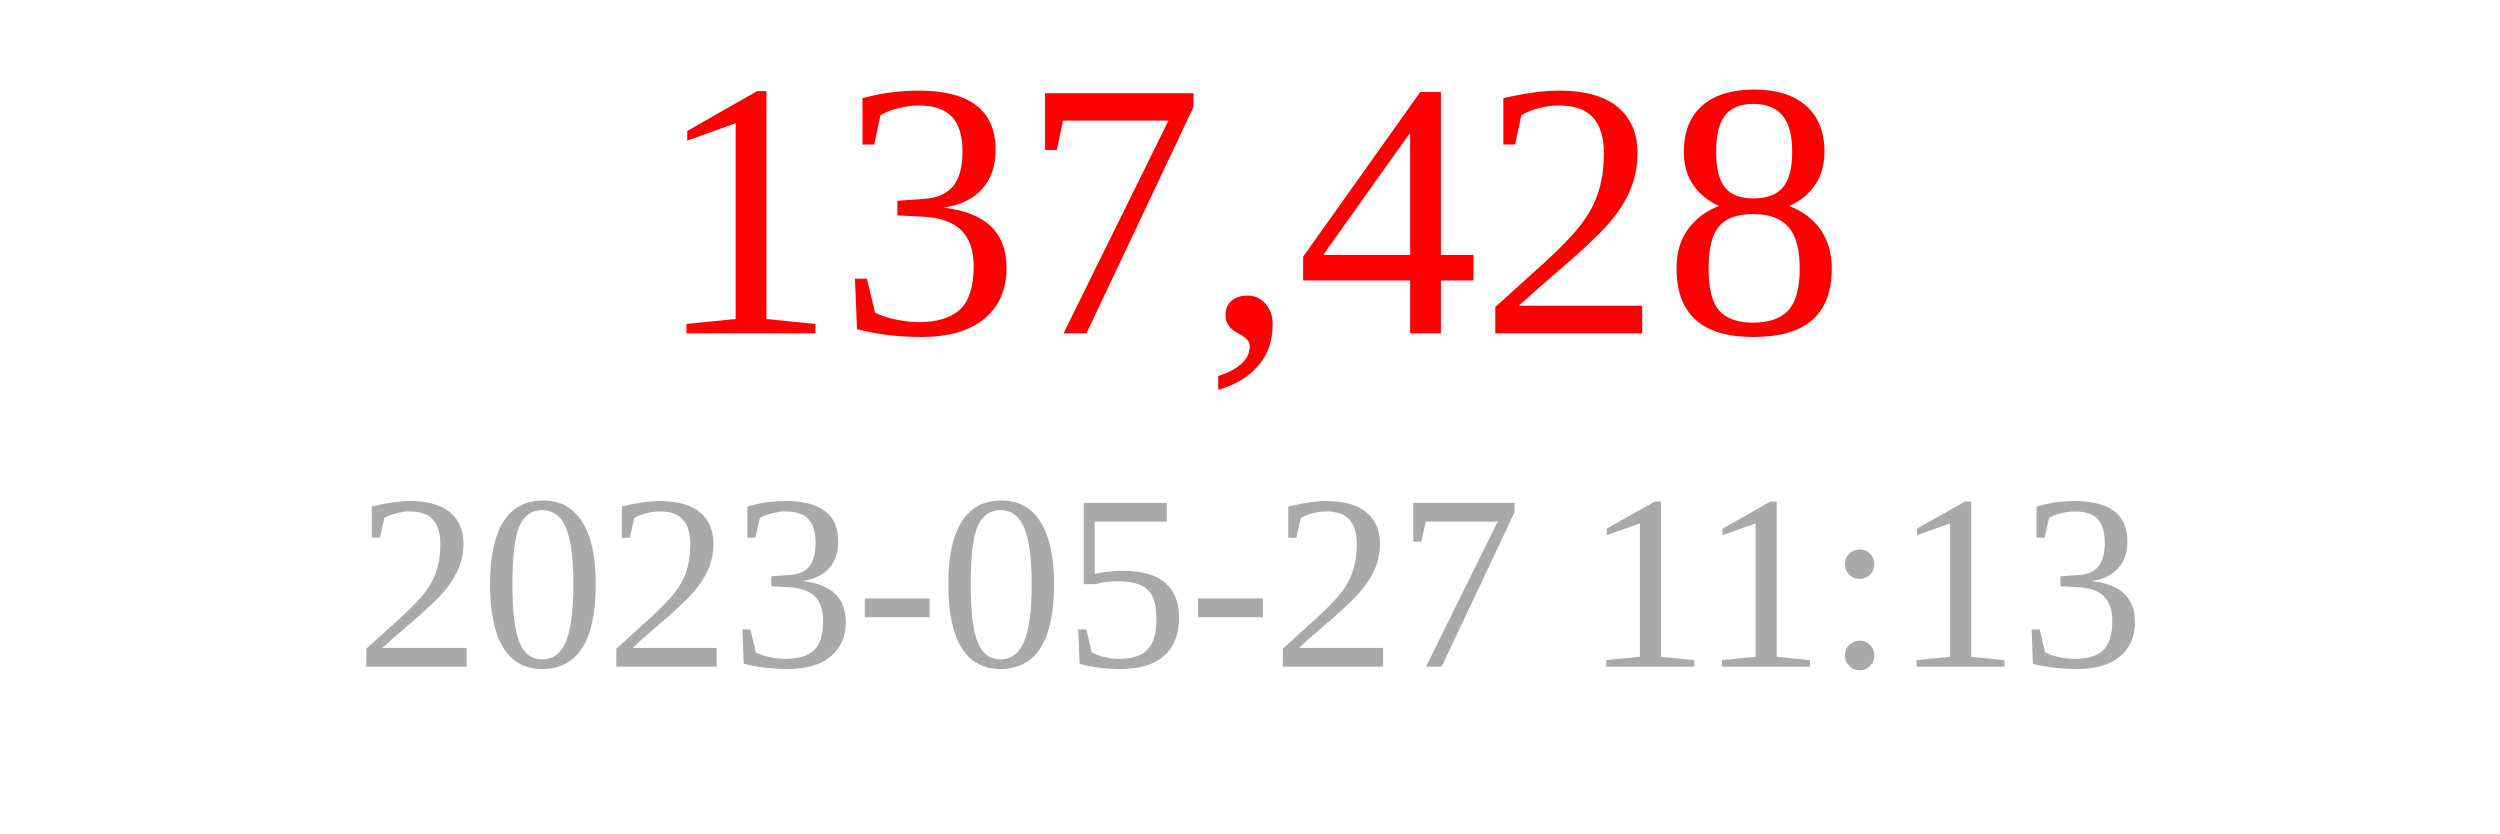
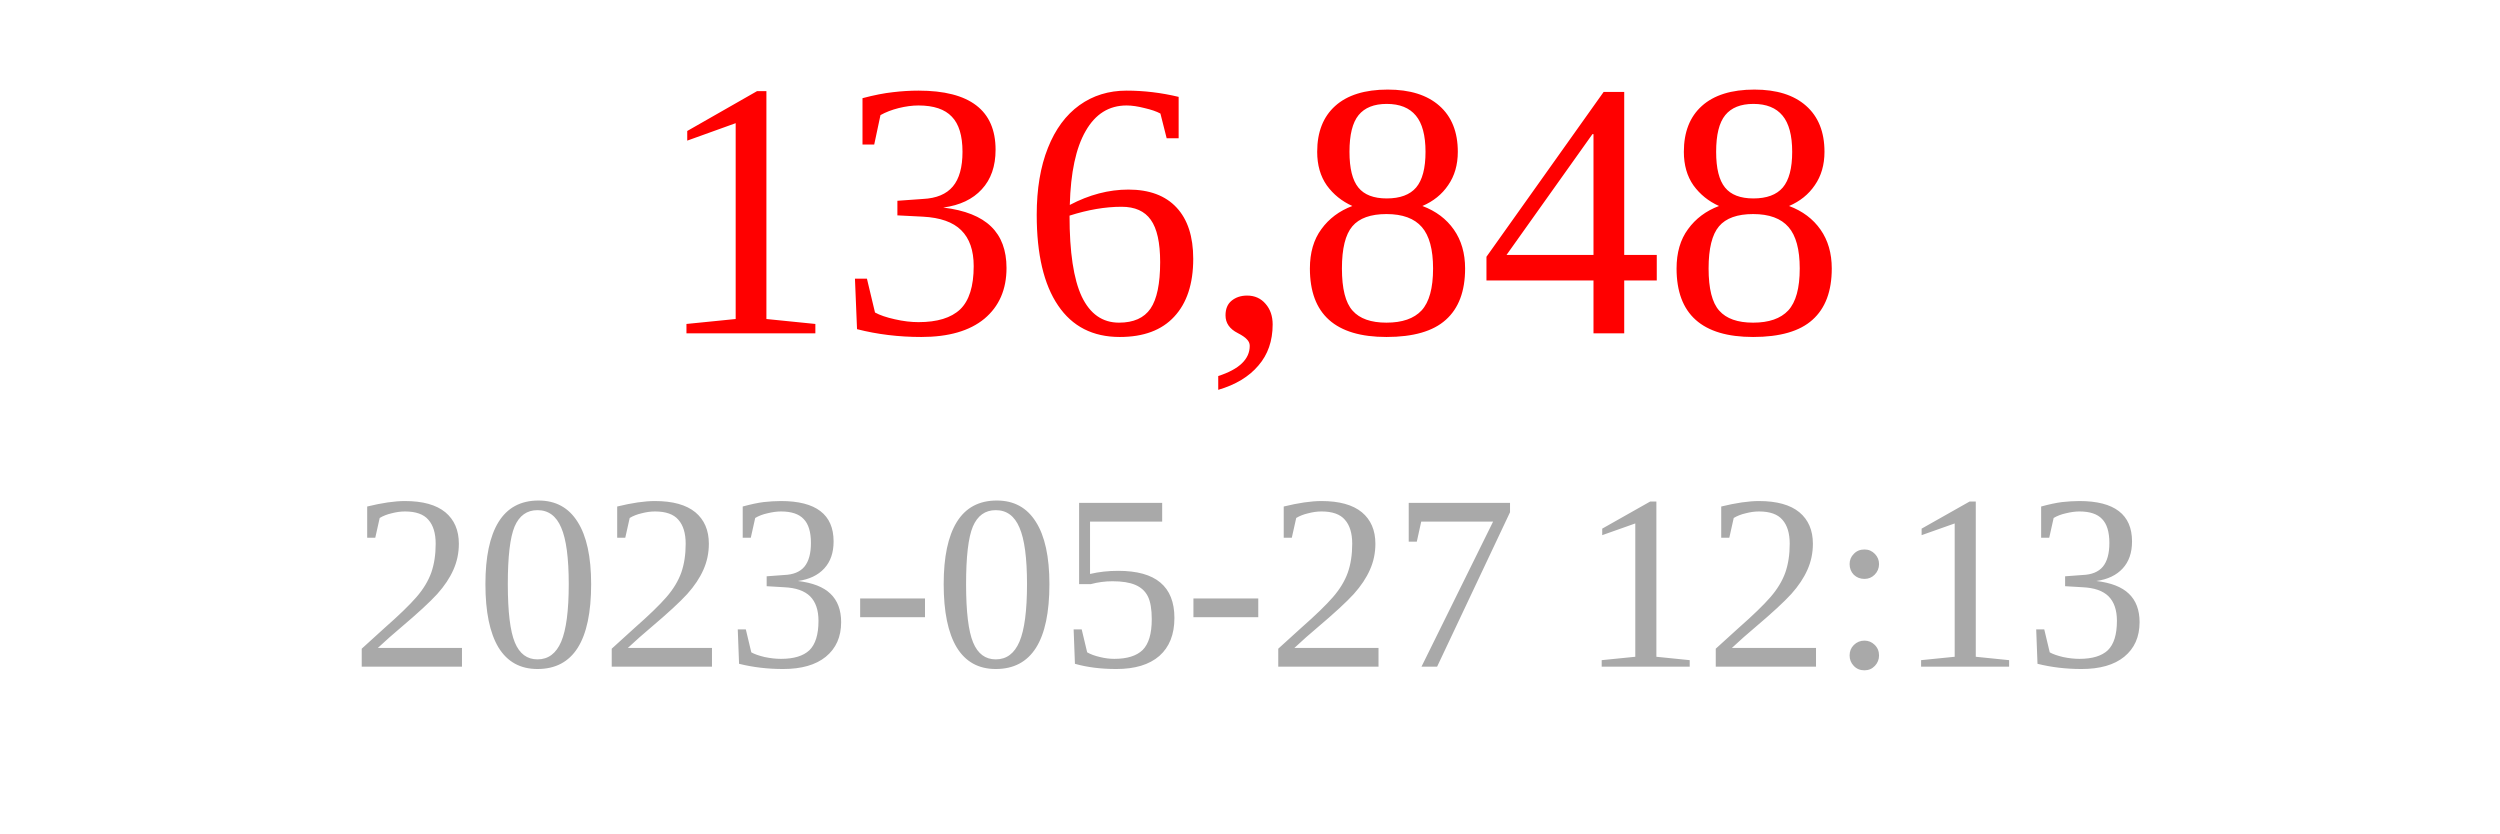
<svg xmlns="http://www.w3.org/2000/svg" width="150" height="50">
-   <text x="75" y="20" font-size="22" fill="red" text-anchor="middle">137,428</text>
-   <text x="75" y="40" font-size="15" fill="darkgray" text-anchor="middle">2023-05-27 11:13</text>
+   <text x="75" y="20" font-size="22" fill="red" text-anchor="middle">136,848</text>
+   <text x="75" y="40" font-size="15" fill="darkgray" text-anchor="middle">2023-05-27 12:13</text>
</svg>
